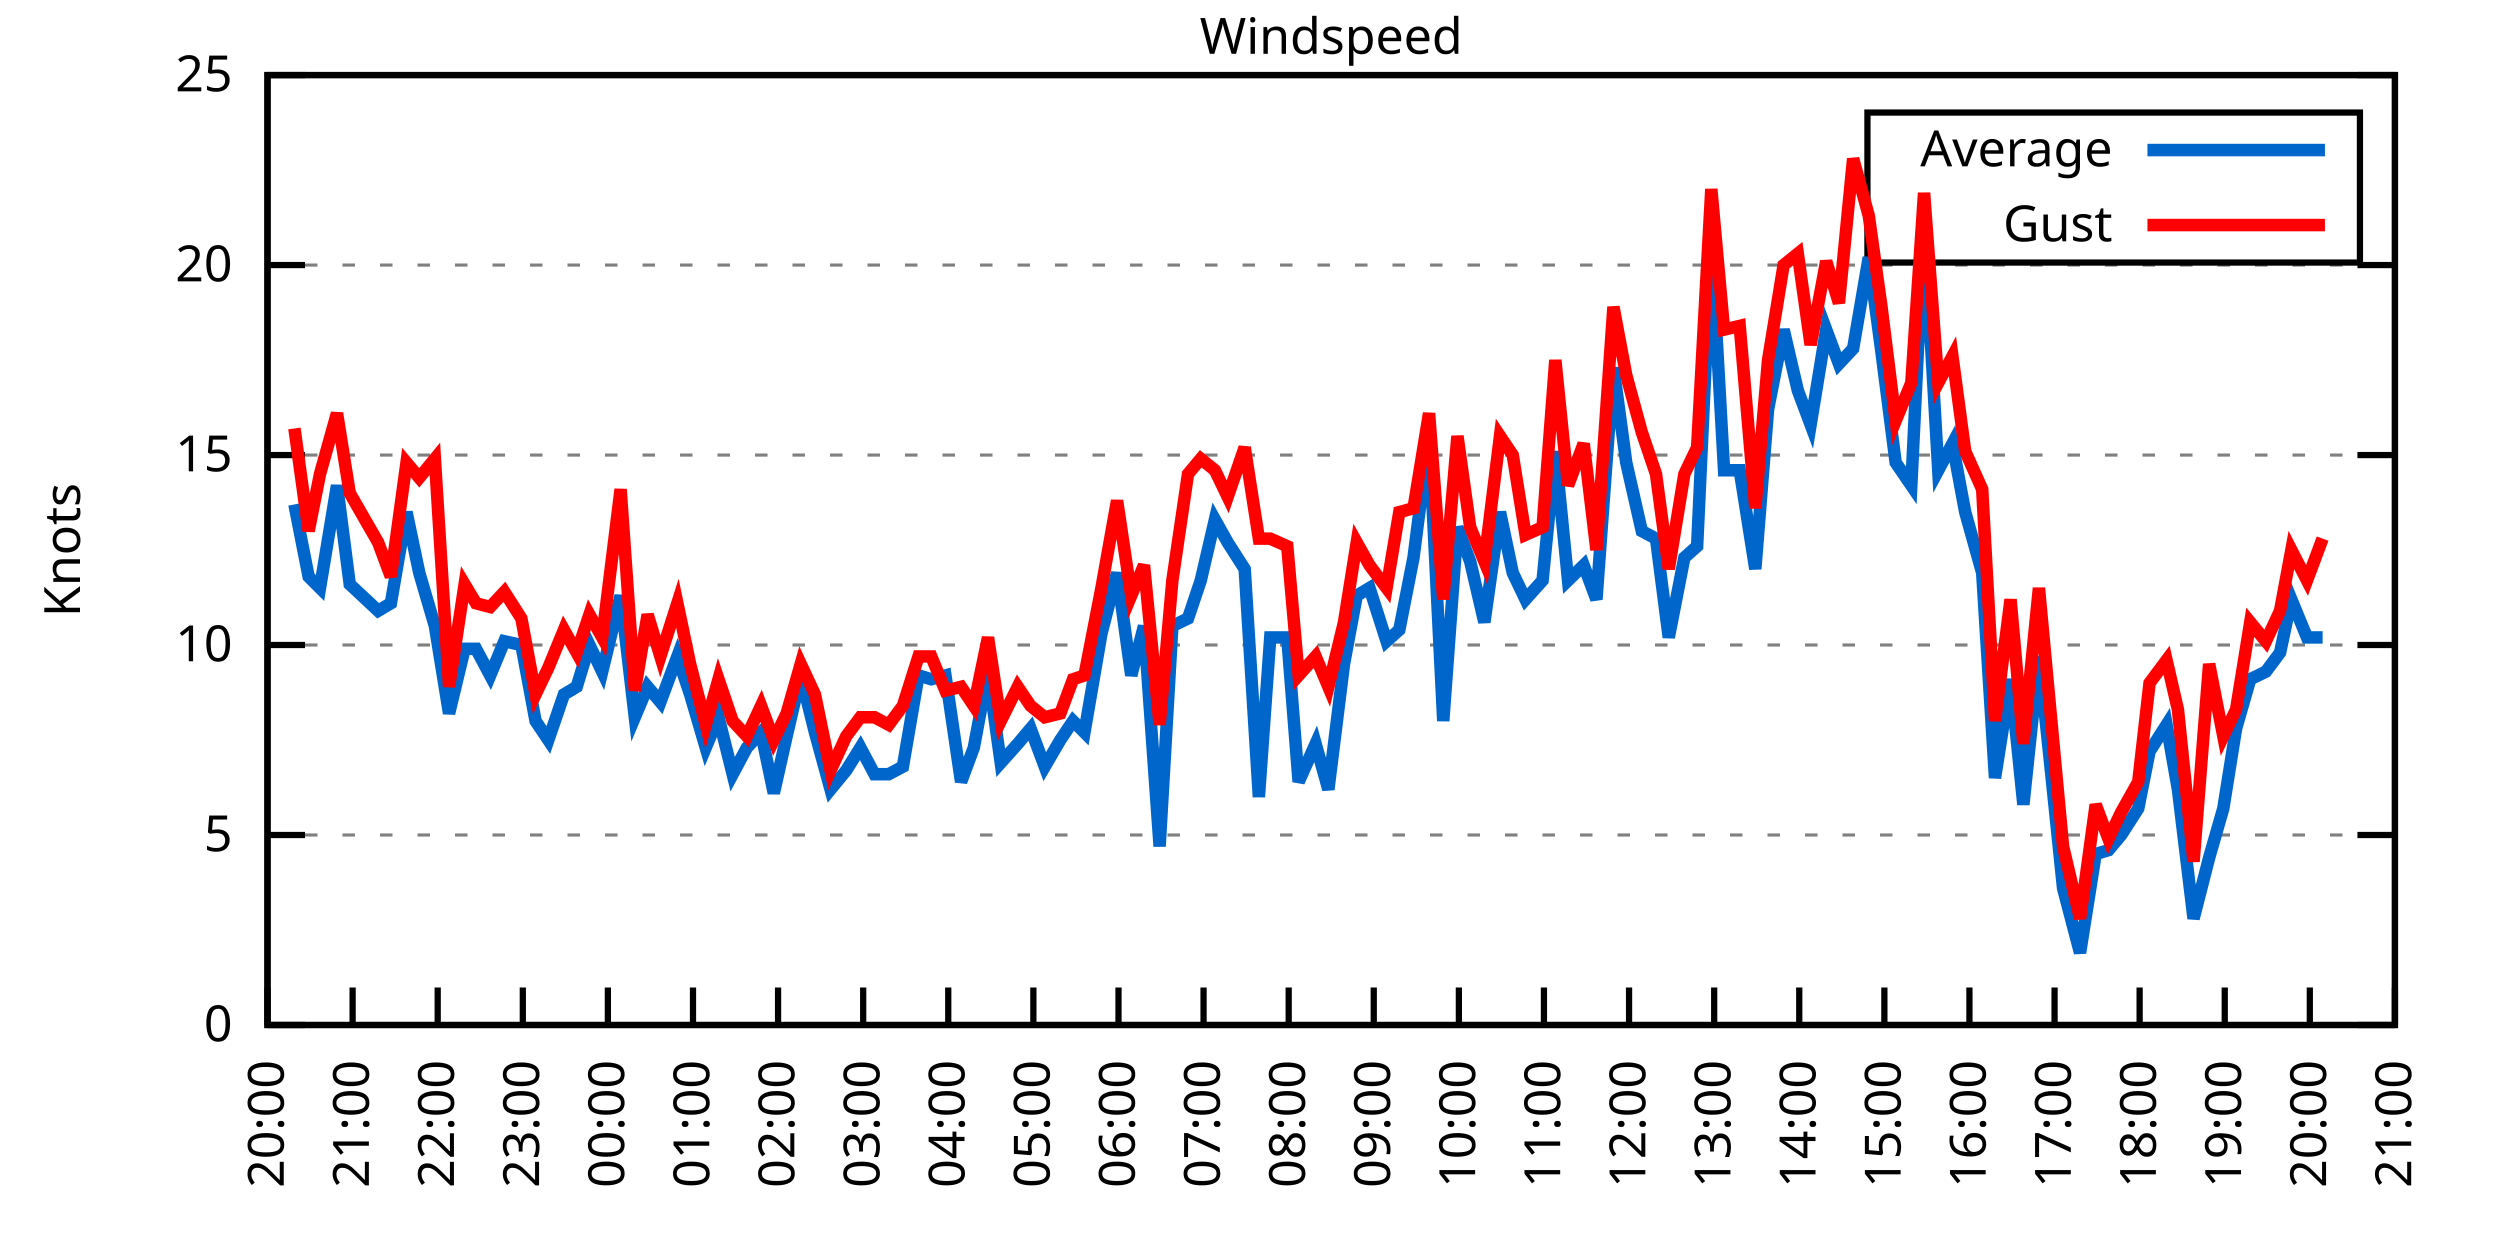
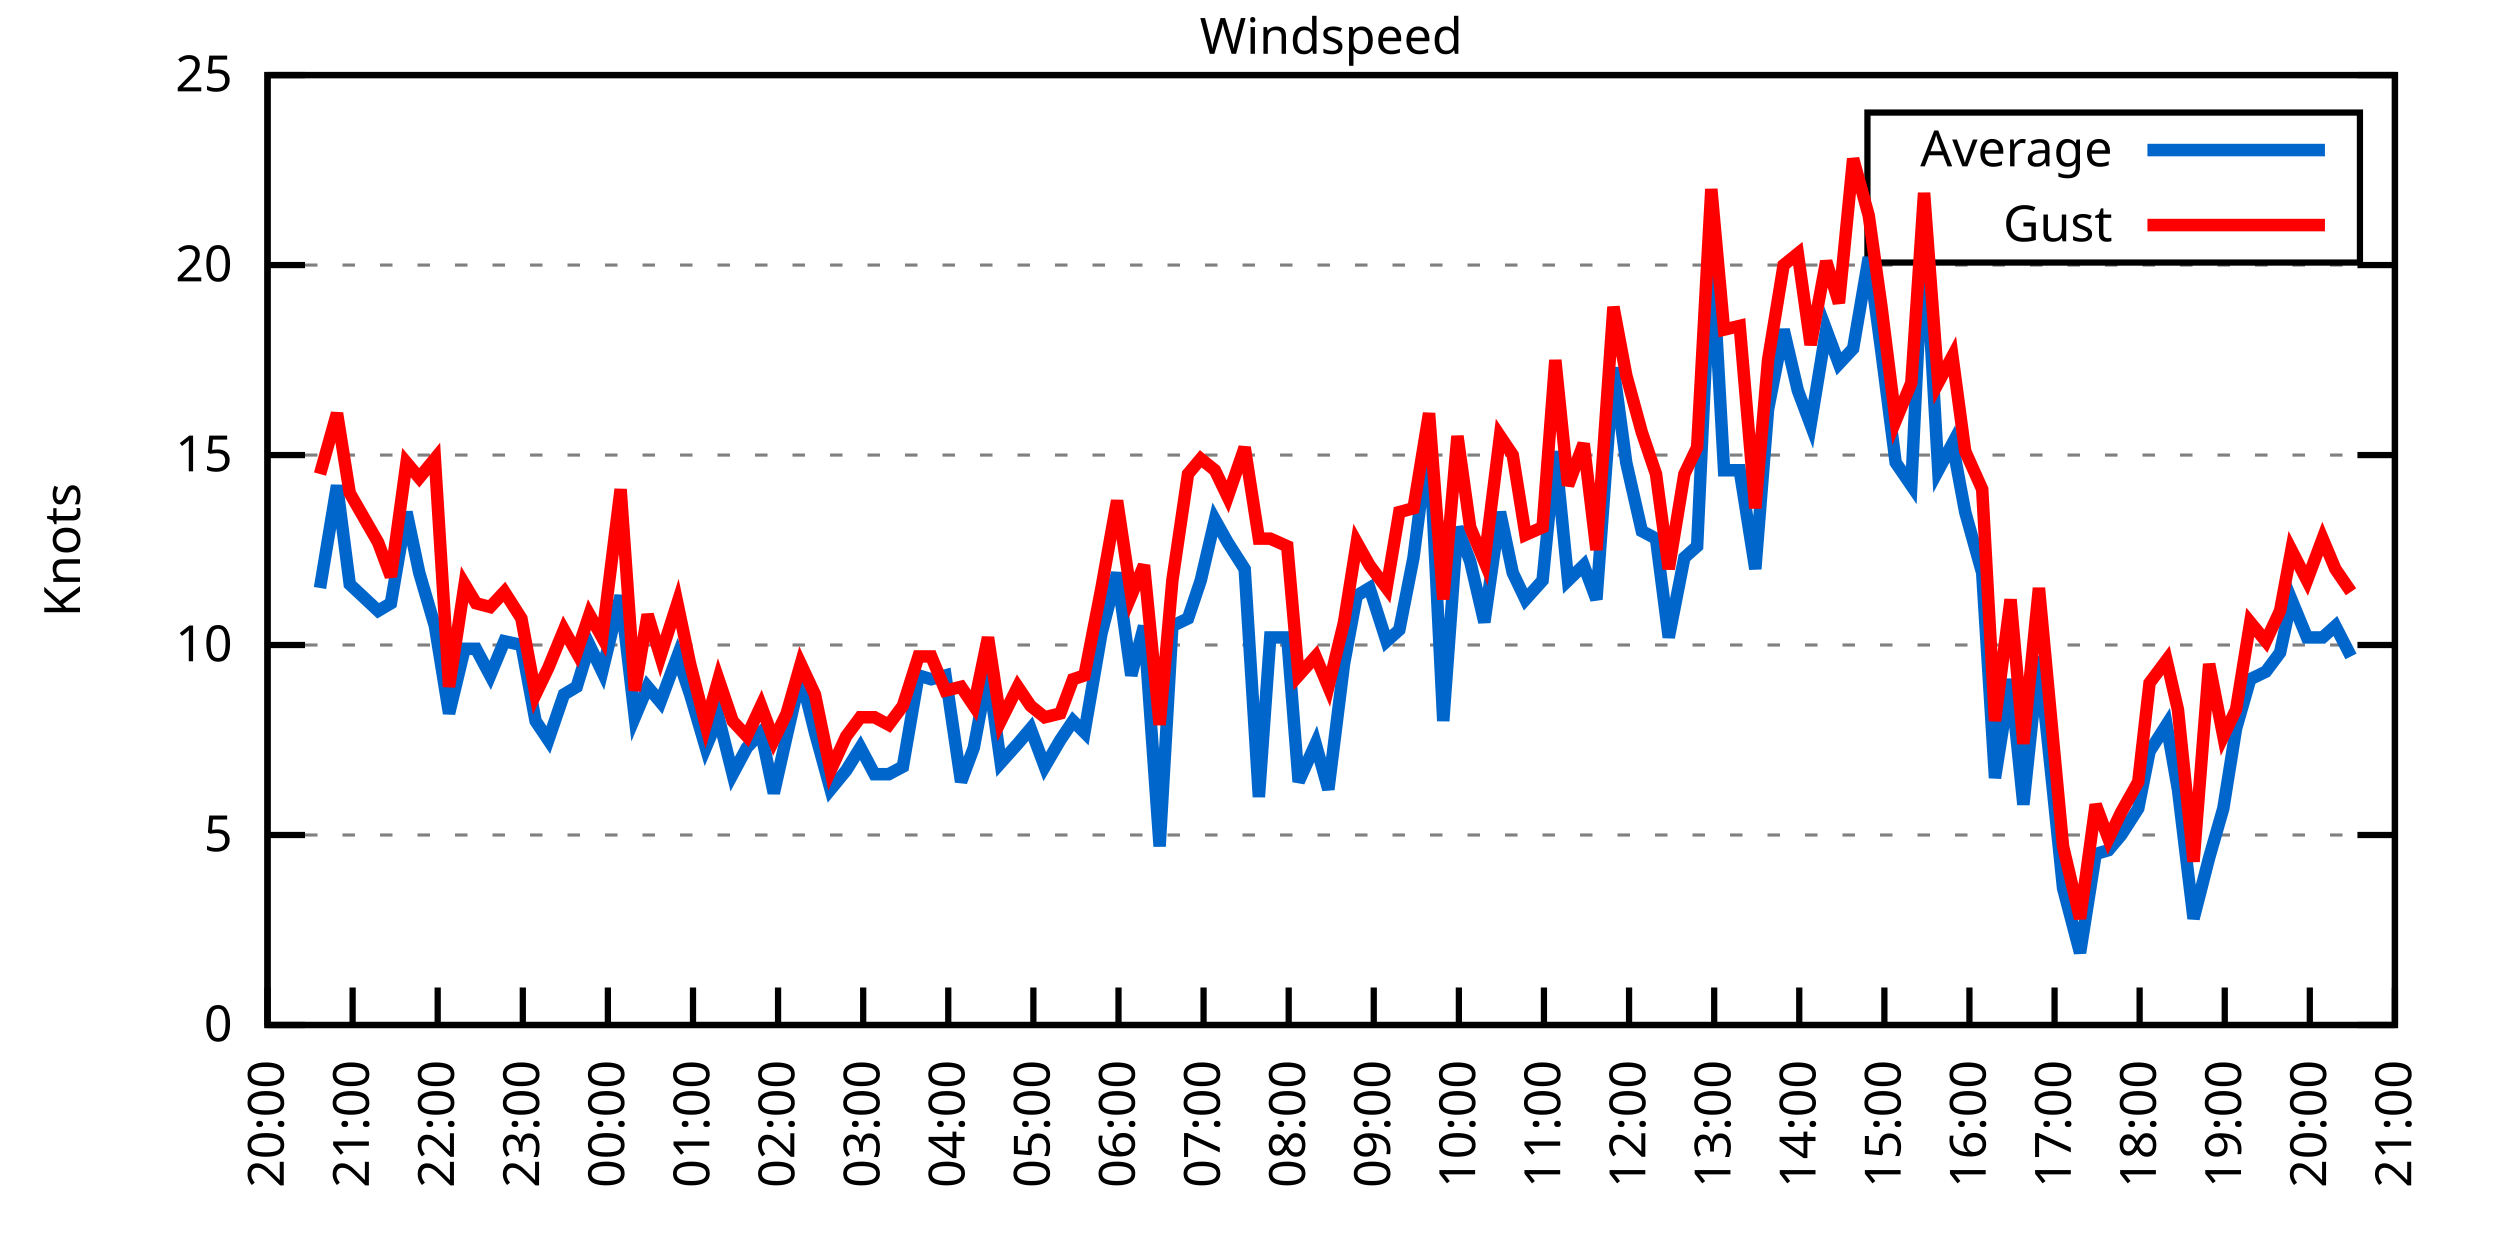
<svg xmlns="http://www.w3.org/2000/svg" xmlns:xlink="http://www.w3.org/1999/xlink" width="400" height="200" viewBox="0 0 400 200">
  <g id="gnuplot_canvas">
    <rect x="0" y="0" width="400" height="200" fill="none" />
    <defs>
      <circle id="gpDot" r="0.5" stroke-width="0.5" stroke="currentColor" />
      <path id="gpPt0" stroke-width="0.333" stroke="currentColor" d="M-1,0 h2 M0,-1 v2" />
      <path id="gpPt1" stroke-width="0.333" stroke="currentColor" d="M-1,-1 L1,1 M1,-1 L-1,1" />
      <path id="gpPt2" stroke-width="0.333" stroke="currentColor" d="M-1,0 L1,0 M0,-1 L0,1 M-1,-1 L1,1 M-1,1 L1,-1" />
      <rect id="gpPt3" stroke-width="0.333" stroke="currentColor" x="-1" y="-1" width="2" height="2" />
      <rect id="gpPt4" stroke-width="0.333" stroke="currentColor" fill="currentColor" x="-1" y="-1" width="2" height="2" />
      <circle id="gpPt5" stroke-width="0.333" stroke="currentColor" cx="0" cy="0" r="1" />
      <use xlink:href="#gpPt5" id="gpPt6" fill="currentColor" stroke="none" />
      <path id="gpPt7" stroke-width="0.333" stroke="currentColor" d="M0,-1.33 L-1.33,0.67 L1.33,0.67 z" />
      <use xlink:href="#gpPt7" id="gpPt8" fill="currentColor" stroke="none" />
      <use xlink:href="#gpPt7" id="gpPt9" stroke="currentColor" transform="rotate(180)" />
      <use xlink:href="#gpPt9" id="gpPt10" fill="currentColor" stroke="none" />
      <use xlink:href="#gpPt3" id="gpPt11" stroke="currentColor" transform="rotate(45)" />
      <use xlink:href="#gpPt11" id="gpPt12" fill="currentColor" stroke="none" />
      <path id="gpPt13" stroke-width="0.333" stroke="currentColor" d="M0,1.330 L1.265,0.411 L0.782,-1.067 L-0.782,-1.076 L-1.265,0.411 z" />
      <use xlink:href="#gpPt13" id="gpPt14" fill="currentColor" stroke="none" />
      <filter id="textbox" filterUnits="objectBoundingBox" x="0" y="0" height="1" width="1">
        <feFlood flood-color="white" flood-opacity="1" result="bgnd" />
        <feComposite in="SourceGraphic" in2="bgnd" operator="atop" />
      </filter>
      <filter id="greybox" filterUnits="objectBoundingBox" x="0" y="0" height="1" width="1">
        <feFlood flood-color="lightgrey" flood-opacity="1" result="grey" />
        <feComposite in="SourceGraphic" in2="grey" operator="atop" />
      </filter>
    </defs>
    <g fill="none" color="white" stroke="currentColor" stroke-width="1.00" stroke-linecap="butt" stroke-linejoin="miter">
</g>
    <g fill="none" color="black" stroke="currentColor" stroke-width="1.00" stroke-linecap="butt" stroke-linejoin="miter">
      <g stroke="none" shape-rendering="crispEdges">
        <polygon fill="rgb(255, 255, 255)" points="42.80,164.00 383.18,164.00 383.18,12.02 42.80,12.02 " />
      </g>
    </g>
    <g fill="none" color="black" stroke="currentColor" stroke-width="1.00" stroke-linecap="butt" stroke-linejoin="miter">
</g>
    <g fill="none" color="black" stroke="black" stroke-width="0.50" stroke-linecap="butt" stroke-linejoin="miter">
</g>
    <g fill="none" color="gray" stroke="currentColor" stroke-width="0.50" stroke-linecap="butt" stroke-linejoin="miter">
      <path stroke="gray" stroke-dasharray="2,4" class="gridline" d="M42.80,164.00 L383.19,164.00  " />
    </g>
    <g fill="none" color="gray" stroke="gray" stroke-width="1.00" stroke-linecap="butt" stroke-linejoin="miter">
</g>
    <g fill="none" color="black" stroke="currentColor" stroke-width="1.00" stroke-linecap="butt" stroke-linejoin="miter">
      <path stroke="black" d="M42.80,164.00 L48.80,164.00 M383.19,164.00 L377.19,164.00  " />
      <g transform="translate(37.20,166.60)" stroke="none" fill="black" font-family="Sans" font-size="8.00" text-anchor="end">
        <text>
          <tspan font-family="Sans"> 0</tspan>
        </text>
      </g>
    </g>
    <g fill="none" color="black" stroke="currentColor" stroke-width="1.00" stroke-linecap="butt" stroke-linejoin="miter">
</g>
    <g fill="none" color="black" stroke="black" stroke-width="0.50" stroke-linecap="butt" stroke-linejoin="miter">
</g>
    <g fill="none" color="gray" stroke="currentColor" stroke-width="0.50" stroke-linecap="butt" stroke-linejoin="miter">
      <path stroke="gray" stroke-dasharray="2,4" class="gridline" d="M42.80,133.60 L383.19,133.60  " />
    </g>
    <g fill="none" color="gray" stroke="gray" stroke-width="1.00" stroke-linecap="butt" stroke-linejoin="miter">
</g>
    <g fill="none" color="black" stroke="currentColor" stroke-width="1.00" stroke-linecap="butt" stroke-linejoin="miter">
      <path stroke="black" d="M42.80,133.60 L48.80,133.60 M383.19,133.60 L377.19,133.60  " />
      <g transform="translate(37.20,136.20)" stroke="none" fill="black" font-family="Sans" font-size="8.00" text-anchor="end">
        <text>
          <tspan font-family="Sans"> 5</tspan>
        </text>
      </g>
    </g>
    <g fill="none" color="black" stroke="currentColor" stroke-width="1.00" stroke-linecap="butt" stroke-linejoin="miter">
</g>
    <g fill="none" color="black" stroke="black" stroke-width="0.50" stroke-linecap="butt" stroke-linejoin="miter">
</g>
    <g fill="none" color="gray" stroke="currentColor" stroke-width="0.50" stroke-linecap="butt" stroke-linejoin="miter">
      <path stroke="gray" stroke-dasharray="2,4" class="gridline" d="M42.80,103.20 L383.19,103.20  " />
    </g>
    <g fill="none" color="gray" stroke="gray" stroke-width="1.00" stroke-linecap="butt" stroke-linejoin="miter">
</g>
    <g fill="none" color="black" stroke="currentColor" stroke-width="1.00" stroke-linecap="butt" stroke-linejoin="miter">
      <path stroke="black" d="M42.80,103.20 L48.80,103.20 M383.19,103.20 L377.19,103.20  " />
      <g transform="translate(37.20,105.80)" stroke="none" fill="black" font-family="Sans" font-size="8.00" text-anchor="end">
        <text>
          <tspan font-family="Sans"> 10</tspan>
        </text>
      </g>
    </g>
    <g fill="none" color="black" stroke="currentColor" stroke-width="1.00" stroke-linecap="butt" stroke-linejoin="miter">
</g>
    <g fill="none" color="black" stroke="black" stroke-width="0.50" stroke-linecap="butt" stroke-linejoin="miter">
</g>
    <g fill="none" color="gray" stroke="currentColor" stroke-width="0.50" stroke-linecap="butt" stroke-linejoin="miter">
      <path stroke="gray" stroke-dasharray="2,4" class="gridline" d="M42.80,72.81 L383.19,72.81  " />
    </g>
    <g fill="none" color="gray" stroke="gray" stroke-width="1.00" stroke-linecap="butt" stroke-linejoin="miter">
</g>
    <g fill="none" color="black" stroke="currentColor" stroke-width="1.00" stroke-linecap="butt" stroke-linejoin="miter">
      <path stroke="black" d="M42.80,72.81 L48.80,72.81 M383.19,72.81 L377.19,72.81  " />
      <g transform="translate(37.20,75.41)" stroke="none" fill="black" font-family="Sans" font-size="8.00" text-anchor="end">
        <text>
          <tspan font-family="Sans"> 15</tspan>
        </text>
      </g>
    </g>
    <g fill="none" color="black" stroke="currentColor" stroke-width="1.00" stroke-linecap="butt" stroke-linejoin="miter">
</g>
    <g fill="none" color="black" stroke="black" stroke-width="0.50" stroke-linecap="butt" stroke-linejoin="miter">
</g>
    <g fill="none" color="gray" stroke="currentColor" stroke-width="0.50" stroke-linecap="butt" stroke-linejoin="miter">
      <path stroke="gray" stroke-dasharray="2,4" class="gridline" d="M42.80,42.41 L383.19,42.41  " />
    </g>
    <g fill="none" color="gray" stroke="gray" stroke-width="1.00" stroke-linecap="butt" stroke-linejoin="miter">
</g>
    <g fill="none" color="black" stroke="currentColor" stroke-width="1.00" stroke-linecap="butt" stroke-linejoin="miter">
      <path stroke="black" d="M42.80,42.41 L48.80,42.41 M383.19,42.41 L377.19,42.41  " />
      <g transform="translate(37.20,45.01)" stroke="none" fill="black" font-family="Sans" font-size="8.00" text-anchor="end">
        <text>
          <tspan font-family="Sans"> 20</tspan>
        </text>
      </g>
    </g>
    <g fill="none" color="black" stroke="currentColor" stroke-width="1.00" stroke-linecap="butt" stroke-linejoin="miter">
</g>
    <g fill="none" color="black" stroke="black" stroke-width="0.50" stroke-linecap="butt" stroke-linejoin="miter">
</g>
    <g fill="none" color="gray" stroke="currentColor" stroke-width="0.50" stroke-linecap="butt" stroke-linejoin="miter">
      <path stroke="gray" stroke-dasharray="2,4" class="gridline" d="M42.80,12.01 L383.19,12.01  " />
    </g>
    <g fill="none" color="gray" stroke="gray" stroke-width="1.00" stroke-linecap="butt" stroke-linejoin="miter">
</g>
    <g fill="none" color="black" stroke="currentColor" stroke-width="1.00" stroke-linecap="butt" stroke-linejoin="miter">
      <path stroke="black" d="M42.80,12.01 L48.80,12.01 M383.19,12.01 L377.19,12.01  " />
      <g transform="translate(37.20,14.61)" stroke="none" fill="black" font-family="Sans" font-size="8.00" text-anchor="end">
        <text>
          <tspan font-family="Sans"> 25</tspan>
        </text>
      </g>
    </g>
    <g fill="none" color="black" stroke="currentColor" stroke-width="1.00" stroke-linecap="butt" stroke-linejoin="miter">
      <path stroke="black" d="M42.80,164.00 L42.80,158.00  " />
      <g transform="translate(45.40,169.60) rotate(270.00)" stroke="none" fill="black" font-family="Sans" font-size="8.00" text-anchor="end">
        <text>
          <tspan font-family="Sans">20:00</tspan>
        </text>
      </g>
    </g>
    <g fill="none" color="black" stroke="currentColor" stroke-width="1.00" stroke-linecap="butt" stroke-linejoin="miter">
      <path stroke="black" d="M56.42,164.00 L56.42,158.00  " />
      <g transform="translate(59.02,169.60) rotate(270.00)" stroke="none" fill="black" font-family="Sans" font-size="8.00" text-anchor="end">
        <text>
          <tspan font-family="Sans">21:00</tspan>
        </text>
      </g>
    </g>
    <g fill="none" color="black" stroke="currentColor" stroke-width="1.00" stroke-linecap="butt" stroke-linejoin="miter">
      <path stroke="black" d="M70.03,164.00 L70.03,158.00  " />
      <g transform="translate(72.63,169.60) rotate(270.00)" stroke="none" fill="black" font-family="Sans" font-size="8.00" text-anchor="end">
        <text>
          <tspan font-family="Sans">22:00</tspan>
        </text>
      </g>
    </g>
    <g fill="none" color="black" stroke="currentColor" stroke-width="1.00" stroke-linecap="butt" stroke-linejoin="miter">
      <path stroke="black" d="M83.65,164.00 L83.65,158.00  " />
      <g transform="translate(86.25,169.60) rotate(270.00)" stroke="none" fill="black" font-family="Sans" font-size="8.00" text-anchor="end">
        <text>
          <tspan font-family="Sans">23:00</tspan>
        </text>
      </g>
    </g>
    <g fill="none" color="black" stroke="currentColor" stroke-width="1.00" stroke-linecap="butt" stroke-linejoin="miter">
      <path stroke="black" d="M97.26,164.00 L97.26,158.00  " />
      <g transform="translate(99.86,169.60) rotate(270.00)" stroke="none" fill="black" font-family="Sans" font-size="8.00" text-anchor="end">
        <text>
          <tspan font-family="Sans">00:00</tspan>
        </text>
      </g>
    </g>
    <g fill="none" color="black" stroke="currentColor" stroke-width="1.00" stroke-linecap="butt" stroke-linejoin="miter">
      <path stroke="black" d="M110.88,164.00 L110.88,158.00  " />
      <g transform="translate(113.48,169.60) rotate(270.00)" stroke="none" fill="black" font-family="Sans" font-size="8.00" text-anchor="end">
        <text>
          <tspan font-family="Sans">01:00</tspan>
        </text>
      </g>
    </g>
    <g fill="none" color="black" stroke="currentColor" stroke-width="1.00" stroke-linecap="butt" stroke-linejoin="miter">
      <path stroke="black" d="M124.49,164.00 L124.49,158.00  " />
      <g transform="translate(127.09,169.60) rotate(270.00)" stroke="none" fill="black" font-family="Sans" font-size="8.00" text-anchor="end">
        <text>
          <tspan font-family="Sans">02:00</tspan>
        </text>
      </g>
    </g>
    <g fill="none" color="black" stroke="currentColor" stroke-width="1.00" stroke-linecap="butt" stroke-linejoin="miter">
      <path stroke="black" d="M138.11,164.00 L138.11,158.00  " />
      <g transform="translate(140.71,169.60) rotate(270.00)" stroke="none" fill="black" font-family="Sans" font-size="8.00" text-anchor="end">
        <text>
          <tspan font-family="Sans">03:00</tspan>
        </text>
      </g>
    </g>
    <g fill="none" color="black" stroke="currentColor" stroke-width="1.00" stroke-linecap="butt" stroke-linejoin="miter">
      <path stroke="black" d="M151.72,164.00 L151.72,158.00  " />
      <g transform="translate(154.32,169.60) rotate(270.00)" stroke="none" fill="black" font-family="Sans" font-size="8.00" text-anchor="end">
        <text>
          <tspan font-family="Sans">04:00</tspan>
        </text>
      </g>
    </g>
    <g fill="none" color="black" stroke="currentColor" stroke-width="1.00" stroke-linecap="butt" stroke-linejoin="miter">
      <path stroke="black" d="M165.34,164.00 L165.34,158.00  " />
      <g transform="translate(167.94,169.60) rotate(270.00)" stroke="none" fill="black" font-family="Sans" font-size="8.00" text-anchor="end">
        <text>
          <tspan font-family="Sans">05:00</tspan>
        </text>
      </g>
    </g>
    <g fill="none" color="black" stroke="currentColor" stroke-width="1.00" stroke-linecap="butt" stroke-linejoin="miter">
      <path stroke="black" d="M178.96,164.00 L178.96,158.00  " />
      <g transform="translate(181.56,169.60) rotate(270.00)" stroke="none" fill="black" font-family="Sans" font-size="8.00" text-anchor="end">
        <text>
          <tspan font-family="Sans">06:00</tspan>
        </text>
      </g>
    </g>
    <g fill="none" color="black" stroke="currentColor" stroke-width="1.00" stroke-linecap="butt" stroke-linejoin="miter">
      <path stroke="black" d="M192.57,164.00 L192.57,158.00  " />
      <g transform="translate(195.17,169.60) rotate(270.00)" stroke="none" fill="black" font-family="Sans" font-size="8.00" text-anchor="end">
        <text>
          <tspan font-family="Sans">07:00</tspan>
        </text>
      </g>
    </g>
    <g fill="none" color="black" stroke="currentColor" stroke-width="1.00" stroke-linecap="butt" stroke-linejoin="miter">
      <path stroke="black" d="M206.19,164.00 L206.19,158.00  " />
      <g transform="translate(208.79,169.60) rotate(270.00)" stroke="none" fill="black" font-family="Sans" font-size="8.00" text-anchor="end">
        <text>
          <tspan font-family="Sans">08:00</tspan>
        </text>
      </g>
    </g>
    <g fill="none" color="black" stroke="currentColor" stroke-width="1.00" stroke-linecap="butt" stroke-linejoin="miter">
      <path stroke="black" d="M219.80,164.00 L219.80,158.00  " />
      <g transform="translate(222.40,169.60) rotate(270.00)" stroke="none" fill="black" font-family="Sans" font-size="8.00" text-anchor="end">
        <text>
          <tspan font-family="Sans">09:00</tspan>
        </text>
      </g>
    </g>
    <g fill="none" color="black" stroke="currentColor" stroke-width="1.00" stroke-linecap="butt" stroke-linejoin="miter">
      <path stroke="black" d="M233.42,164.00 L233.42,158.00  " />
      <g transform="translate(236.02,169.60) rotate(270.00)" stroke="none" fill="black" font-family="Sans" font-size="8.00" text-anchor="end">
        <text>
          <tspan font-family="Sans">10:00</tspan>
        </text>
      </g>
    </g>
    <g fill="none" color="black" stroke="currentColor" stroke-width="1.00" stroke-linecap="butt" stroke-linejoin="miter">
      <path stroke="black" d="M247.03,164.00 L247.03,158.00  " />
      <g transform="translate(249.63,169.60) rotate(270.00)" stroke="none" fill="black" font-family="Sans" font-size="8.00" text-anchor="end">
        <text>
          <tspan font-family="Sans">11:00</tspan>
        </text>
      </g>
    </g>
    <g fill="none" color="black" stroke="currentColor" stroke-width="1.00" stroke-linecap="butt" stroke-linejoin="miter">
      <path stroke="black" d="M260.65,164.00 L260.65,158.00  " />
      <g transform="translate(263.25,169.60) rotate(270.00)" stroke="none" fill="black" font-family="Sans" font-size="8.00" text-anchor="end">
        <text>
          <tspan font-family="Sans">12:00</tspan>
        </text>
      </g>
    </g>
    <g fill="none" color="black" stroke="currentColor" stroke-width="1.00" stroke-linecap="butt" stroke-linejoin="miter">
      <path stroke="black" d="M274.27,164.00 L274.27,158.00  " />
      <g transform="translate(276.87,169.60) rotate(270.00)" stroke="none" fill="black" font-family="Sans" font-size="8.00" text-anchor="end">
        <text>
          <tspan font-family="Sans">13:00</tspan>
        </text>
      </g>
    </g>
    <g fill="none" color="black" stroke="currentColor" stroke-width="1.00" stroke-linecap="butt" stroke-linejoin="miter">
      <path stroke="black" d="M287.88,164.00 L287.88,158.00  " />
      <g transform="translate(290.48,169.60) rotate(270.00)" stroke="none" fill="black" font-family="Sans" font-size="8.00" text-anchor="end">
        <text>
          <tspan font-family="Sans">14:00</tspan>
        </text>
      </g>
    </g>
    <g fill="none" color="black" stroke="currentColor" stroke-width="1.00" stroke-linecap="butt" stroke-linejoin="miter">
      <path stroke="black" d="M301.50,164.00 L301.50,158.00  " />
      <g transform="translate(304.10,169.60) rotate(270.00)" stroke="none" fill="black" font-family="Sans" font-size="8.00" text-anchor="end">
        <text>
          <tspan font-family="Sans">15:00</tspan>
        </text>
      </g>
    </g>
    <g fill="none" color="black" stroke="currentColor" stroke-width="1.00" stroke-linecap="butt" stroke-linejoin="miter">
      <path stroke="black" d="M315.11,164.00 L315.11,158.00  " />
      <g transform="translate(317.71,169.60) rotate(270.00)" stroke="none" fill="black" font-family="Sans" font-size="8.00" text-anchor="end">
        <text>
          <tspan font-family="Sans">16:00</tspan>
        </text>
      </g>
    </g>
    <g fill="none" color="black" stroke="currentColor" stroke-width="1.00" stroke-linecap="butt" stroke-linejoin="miter">
      <path stroke="black" d="M328.73,164.00 L328.73,158.00  " />
      <g transform="translate(331.33,169.60) rotate(270.00)" stroke="none" fill="black" font-family="Sans" font-size="8.00" text-anchor="end">
        <text>
          <tspan font-family="Sans">17:00</tspan>
        </text>
      </g>
    </g>
    <g fill="none" color="black" stroke="currentColor" stroke-width="1.00" stroke-linecap="butt" stroke-linejoin="miter">
      <path stroke="black" d="M342.34,164.00 L342.34,158.00  " />
      <g transform="translate(344.94,169.60) rotate(270.00)" stroke="none" fill="black" font-family="Sans" font-size="8.00" text-anchor="end">
        <text>
          <tspan font-family="Sans">18:00</tspan>
        </text>
      </g>
    </g>
    <g fill="none" color="black" stroke="currentColor" stroke-width="1.00" stroke-linecap="butt" stroke-linejoin="miter">
      <path stroke="black" d="M355.96,164.00 L355.96,158.00  " />
      <g transform="translate(358.56,169.60) rotate(270.00)" stroke="none" fill="black" font-family="Sans" font-size="8.00" text-anchor="end">
        <text>
          <tspan font-family="Sans">19:00</tspan>
        </text>
      </g>
    </g>
    <g fill="none" color="black" stroke="currentColor" stroke-width="1.00" stroke-linecap="butt" stroke-linejoin="miter">
      <path stroke="black" d="M369.57,164.00 L369.57,158.00  " />
      <g transform="translate(372.17,169.60) rotate(270.00)" stroke="none" fill="black" font-family="Sans" font-size="8.00" text-anchor="end">
        <text>
          <tspan font-family="Sans">20:00</tspan>
        </text>
      </g>
    </g>
    <g fill="none" color="black" stroke="currentColor" stroke-width="1.00" stroke-linecap="butt" stroke-linejoin="miter">
      <path stroke="black" d="M383.19,164.00 L383.19,158.00  " />
      <g transform="translate(385.79,169.60) rotate(270.00)" stroke="none" fill="black" font-family="Sans" font-size="8.00" text-anchor="end">
        <text>
          <tspan font-family="Sans">21:00</tspan>
        </text>
      </g>
    </g>
    <g fill="none" color="black" stroke="currentColor" stroke-width="1.00" stroke-linecap="butt" stroke-linejoin="miter">
</g>
    <g fill="none" color="black" stroke="currentColor" stroke-width="1.00" stroke-linecap="butt" stroke-linejoin="miter">
      <path stroke="black" d="M42.80,12.01 L42.80,164.00 L383.19,164.00 L383.19,12.01 L42.80,12.01 Z  " />
    </g>
    <g fill="none" color="black" stroke="currentColor" stroke-width="1.00" stroke-linecap="butt" stroke-linejoin="miter">
</g>
    <g fill="none" color="black" stroke="currentColor" stroke-width="1.00" stroke-linecap="butt" stroke-linejoin="miter">
      <path stroke="black" d="M298.79,42.01 L298.79,18.01 L377.59,18.01 L377.59,42.01 L298.79,42.01 Z  " />
    </g>
    <g id="Windspeed_plot_1">
      <g fill="none" color="white" stroke="black" stroke-width="2.00" stroke-linecap="butt" stroke-linejoin="miter">
</g>
      <g fill="none" color="black" stroke="currentColor" stroke-width="2.00" stroke-linecap="butt" stroke-linejoin="miter">
        <g transform="translate(337.99,26.61)" stroke="none" fill="black" font-family="Sans" font-size="8.00" text-anchor="end">
          <text>
            <tspan font-family="Sans">Average</tspan>
          </text>
        </g>
      </g>
      <g fill="none" color="black" stroke="currentColor" stroke-width="2.00" stroke-linecap="butt" stroke-linejoin="miter">
-         <path stroke="rgb(  0, 102, 204)" d="M343.59,24.01 L371.99,24.01 M47.11,80.71 L49.38,92.26 L51.20,94.08 L53.92,77.67 L55.96,93.48 L60.50,97.73   L62.54,96.52 L65.04,81.93 L67.08,91.65 L69.58,100.16 L71.85,114.15 L74.34,103.81 L76.16,103.81 L78.43,108.07   L80.70,102.60 L83.42,103.20 L85.69,115.36 L87.73,118.40 L90.23,111.11 L92.27,109.89 L94.31,103.20 L96.35,107.46   L99.30,95.30 L101.57,114.76 L103.62,109.89 L105.66,112.32 L108.38,105.03 L110.42,111.11 L112.92,119.62 L114.96,114.76   L117.23,123.87 L119.50,119.62 L121.77,117.19 L123.81,126.91 L125.86,117.80 L128.12,108.07 L130.39,117.19 L132.89,126.31   L135.39,123.27 L137.66,119.62 L139.92,123.87 L142.19,123.87 L144.46,122.66 L146.96,108.07 L149.00,108.68 L151.27,108.07   L153.77,125.09 L155.81,119.62 L158.08,107.46 L160.12,122.05 L162.84,119.01 L164.89,116.58 L167.16,122.66 L169.65,118.40   L171.69,115.36 L173.51,117.19 L176.23,101.38 L178.73,91.65 L181.00,108.07 L183.04,100.16 L185.54,135.43 L187.58,100.16   L190.08,98.95 L192.12,92.87 L194.39,83.14 L196.43,86.79 L199.15,91.04 L201.42,127.52 L203.24,101.99 L205.96,101.99   L207.78,125.09 L210.50,119.01 L212.54,126.31 L215.04,106.24 L217.08,95.30 L219.12,94.08 L221.85,102.60 L223.89,100.77   L226.16,89.22 L228.65,69.77 L230.92,115.36 L233.19,84.36 L235.23,89.83 L237.50,99.56 L240.00,81.93 L242.04,91.65   L244.08,95.91 L246.81,92.87 L248.85,72.20 L250.89,92.87 L253.39,90.44 L255.43,95.91 L258.15,58.82 L260.20,74.02   L262.69,84.97 L264.96,86.18 L267.00,101.99 L269.50,89.22 L271.54,87.40 L273.81,38.76 L275.85,75.24 L278.35,75.24   L280.85,91.04 L282.89,65.51 L285.38,52.74 L287.65,62.47 L289.70,67.94 L292.19,52.74 L294.23,58.21 L296.50,55.78   L299.00,41.19 L301.04,56.39 L303.31,74.02 L305.81,77.67 L307.85,35.72 L310.12,75.24 L312.39,70.98 L314.43,81.93   L317.15,91.65 L319.20,124.48 L321.69,108.68 L323.74,128.74 L326.23,105.03 L328.27,124.48 L330.09,142.11 L332.81,152.45   L335.31,136.64 L337.35,136.03 L339.39,133.60 L342.12,129.35 L343.93,120.23 L346.65,115.97 L348.47,126.31 L350.97,146.98   L353.46,137.25 L355.73,129.35 L357.77,116.58 L360.04,108.68 L362.54,107.46 L364.81,104.42 L366.62,95.91 L369.12,101.99   L371.62,101.99  " />
+         <path stroke="rgb(  0, 102, 204)" d="M343.59,24.01 L371.99,24.01 M51.20,94.08 L53.92,77.67 L55.96,93.48 L60.50,97.73 L62.54,96.52 L65.04,81.93   L67.08,91.65 L69.58,100.16 L71.85,114.15 L74.34,103.81 L76.16,103.81 L78.43,108.07 L80.70,102.60 L83.42,103.20   L85.69,115.36 L87.73,118.40 L90.23,111.11 L92.27,109.89 L94.31,103.20 L96.35,107.46 L99.30,95.30 L101.57,114.76   L103.62,109.89 L105.66,112.32 L108.38,105.03 L110.42,111.11 L112.92,119.62 L114.96,114.76 L117.23,123.87 L119.50,119.62   L121.77,117.19 L123.81,126.91 L125.86,117.80 L128.12,108.07 L130.39,117.19 L132.89,126.31 L135.39,123.27 L137.66,119.62   L139.92,123.87 L142.19,123.87 L144.46,122.66 L146.96,108.07 L149.00,108.68 L151.27,108.07 L153.77,125.09 L155.81,119.62   L158.08,107.46 L160.12,122.05 L162.84,119.01 L164.89,116.58 L167.16,122.66 L169.65,118.40 L171.69,115.36 L173.51,117.19   L176.23,101.38 L178.73,91.65 L181.00,108.07 L183.04,100.16 L185.54,135.43 L187.58,100.16 L190.08,98.95 L192.12,92.87   L194.39,83.14 L196.43,86.79 L199.15,91.04 L201.42,127.52 L203.24,101.99 L205.96,101.99 L207.78,125.09 L210.50,119.01   L212.54,126.31 L215.04,106.24 L217.08,95.30 L219.12,94.08 L221.85,102.60 L223.89,100.77 L226.16,89.22 L228.65,69.77   L230.92,115.36 L233.19,84.36 L235.23,89.83 L237.50,99.56 L240.00,81.93 L242.04,91.65 L244.08,95.91 L246.81,92.87   L248.85,72.20 L250.89,92.87 L253.39,90.44 L255.43,95.91 L258.15,58.82 L260.20,74.02 L262.69,84.97 L264.96,86.18   L267.00,101.99 L269.50,89.22 L271.54,87.40 L273.81,38.76 L275.85,75.24 L278.35,75.24 L280.85,91.04 L282.89,65.51   L285.38,52.74 L287.65,62.47 L289.70,67.94 L292.19,52.74 L294.23,58.21 L296.50,55.78 L299.00,41.19 L301.04,56.39   L303.31,74.02 L305.81,77.67 L307.85,35.72 L310.12,75.24 L312.39,70.98 L314.43,81.93 L317.15,91.65 L319.20,124.48   L321.69,108.68 L323.74,128.74 L326.23,105.03 L328.27,124.48 L330.09,142.11 L332.81,152.45 L335.31,136.64 L337.35,136.03   L339.39,133.60 L342.12,129.35 L343.93,120.23 L346.65,115.97 L348.47,126.31 L350.97,146.98 L353.46,137.25 L355.73,129.35   L357.77,116.58 L360.04,108.68 L362.54,107.46 L364.81,104.42 L366.62,95.91 L369.12,101.99 L371.62,101.99 L373.66,100.16   L376.16,105.03  " />
      </g>
    </g>
    <g id="Windspeed_plot_2">
      <g fill="none" color="black" stroke="currentColor" stroke-width="2.00" stroke-linecap="butt" stroke-linejoin="miter">
        <g transform="translate(337.99,38.61)" stroke="none" fill="black" font-family="Sans" font-size="8.00" text-anchor="end">
          <text>
            <tspan font-family="Sans">Gust</tspan>
          </text>
        </g>
      </g>
      <g fill="none" color="black" stroke="currentColor" stroke-width="2.00" stroke-linecap="butt" stroke-linejoin="miter">
-         <path stroke="rgb(255,   0,   0)" d="M343.59,36.01 L371.99,36.01 M47.11,68.55 L49.38,84.97 L51.20,75.85 L53.92,66.12 L55.96,78.89 L60.50,86.79   L62.54,92.26 L65.04,74.02 L67.08,76.45 L69.58,73.41 L71.85,109.89 L74.34,93.48 L76.16,96.52 L78.43,97.12   L80.70,94.69 L83.42,98.95 L85.69,111.11 L87.73,106.85 L90.23,100.77 L92.27,104.42 L94.31,98.34 L96.35,101.99   L99.30,78.28 L101.57,110.50 L103.62,98.34 L105.66,105.03 L108.38,96.52 L110.42,106.24 L112.92,115.97 L114.96,108.68   L117.23,115.36 L119.50,117.80 L121.77,112.93 L123.81,118.40 L125.86,114.15 L128.12,106.24 L130.39,111.11 L132.89,123.27   L135.39,117.80 L137.66,114.76 L139.92,114.76 L142.19,115.97 L144.46,112.93 L146.96,105.03 L149.00,105.03 L151.27,110.50   L153.77,109.89 L155.81,112.93 L158.08,101.99 L160.12,115.36 L162.84,109.89 L164.89,112.93 L167.16,114.76 L169.65,114.15   L171.69,108.68 L173.51,108.07 L176.23,94.08 L178.73,80.10 L181.00,95.30 L183.04,90.44 L185.54,115.97 L187.58,92.87   L190.08,75.85 L192.12,73.41 L194.39,75.24 L196.43,79.49 L199.15,71.59 L201.42,86.18 L203.24,86.18 L205.96,87.40   L207.78,108.07 L210.50,105.03 L212.54,109.89 L215.04,99.56 L217.08,86.79 L219.12,90.44 L221.85,94.08 L223.89,81.93   L226.16,81.32 L228.65,66.12 L230.92,95.91 L233.19,69.77 L235.23,84.36 L237.50,89.83 L240.00,69.77 L242.04,72.81   L244.08,85.57 L246.81,84.36 L248.85,57.61 L250.89,77.67 L253.39,70.98 L255.43,88.00 L258.15,49.10 L260.20,60.04   L262.69,69.16 L264.96,75.85 L267.00,91.04 L269.50,75.85 L271.54,71.59 L273.81,30.25 L275.85,52.74 L278.35,52.14   L280.85,81.32 L282.89,57.61 L285.38,42.41 L287.65,40.58 L289.70,55.18 L292.19,41.80 L294.23,48.49 L296.50,25.39   L299.00,34.50 L301.04,49.10 L303.31,67.33 L305.81,61.25 L307.85,30.86 L310.12,61.25 L312.39,57.00 L314.43,72.20   L317.15,78.28 L319.20,115.36 L321.69,95.91 L323.74,119.01 L326.23,94.08 L328.27,115.97 L330.09,135.43 L332.81,146.98   L335.31,128.74 L337.35,134.21 L339.39,129.95 L342.12,125.09 L343.93,109.28 L346.65,105.64 L348.47,113.54 L350.97,137.86   L353.46,106.24 L355.73,117.80 L357.77,113.54 L360.04,99.56 L362.54,102.60 L364.81,97.73 L366.62,88.00 L369.12,92.87   L371.62,86.18  " />
+         <path stroke="rgb(255,   0,   0)" d="M343.59,36.01 L371.99,36.01 M51.20,75.85 L53.92,66.12 L55.96,78.89 L60.50,86.79 L62.54,92.26 L65.04,74.02   L67.08,76.45 L69.58,73.41 L71.85,109.89 L74.34,93.48 L76.16,96.52 L78.43,97.12 L80.70,94.69 L83.42,98.95   L85.69,111.11 L87.73,106.85 L90.23,100.77 L92.27,104.42 L94.31,98.34 L96.35,101.99 L99.30,78.28 L101.57,110.50   L103.62,98.34 L105.66,105.03 L108.38,96.52 L110.42,106.24 L112.92,115.97 L114.96,108.68 L117.23,115.36 L119.50,117.80   L121.77,112.93 L123.81,118.40 L125.86,114.15 L128.12,106.24 L130.39,111.11 L132.89,123.27 L135.39,117.80 L137.66,114.76   L139.92,114.76 L142.19,115.97 L144.46,112.93 L146.96,105.03 L149.00,105.03 L151.27,110.50 L153.77,109.89 L155.81,112.93   L158.08,101.99 L160.12,115.36 L162.84,109.89 L164.89,112.93 L167.16,114.76 L169.65,114.15 L171.69,108.68 L173.51,108.07   L176.23,94.08 L178.73,80.10 L181.00,95.30 L183.04,90.44 L185.54,115.97 L187.58,92.87 L190.08,75.85 L192.12,73.41   L194.39,75.24 L196.43,79.49 L199.15,71.59 L201.42,86.18 L203.24,86.18 L205.96,87.40 L207.78,108.07 L210.50,105.03   L212.54,109.89 L215.04,99.56 L217.08,86.79 L219.12,90.44 L221.85,94.08 L223.89,81.93 L226.16,81.32 L228.65,66.12   L230.92,95.91 L233.19,69.77 L235.23,84.36 L237.50,89.83 L240.00,69.77 L242.04,72.81 L244.08,85.57 L246.81,84.36   L248.85,57.61 L250.89,77.67 L253.39,70.98 L255.43,88.00 L258.15,49.10 L260.20,60.04 L262.69,69.16 L264.96,75.85   L267.00,91.04 L269.50,75.85 L271.54,71.59 L273.81,30.25 L275.85,52.74 L278.35,52.14 L280.85,81.32 L282.89,57.61   L285.38,42.41 L287.65,40.58 L289.70,55.18 L292.19,41.80 L294.23,48.49 L296.50,25.39 L299.00,34.50 L301.04,49.10   L303.31,67.33 L305.81,61.25 L307.85,30.86 L310.12,61.25 L312.39,57.00 L314.43,72.20 L317.15,78.28 L319.20,115.36   L321.69,95.91 L323.74,119.01 L326.23,94.08 L328.27,115.97 L330.09,135.43 L332.81,146.98 L335.31,128.74 L337.35,134.21   L339.39,129.95 L342.12,125.09 L343.93,109.28 L346.65,105.64 L348.47,113.54 L350.97,137.86 L353.46,106.24 L355.73,117.80   L357.77,113.54 L360.04,99.56 L362.54,102.60 L364.81,97.73 L366.62,88.00 L369.12,92.87 L371.62,86.18 L373.66,91.04   L376.16,94.69  " />
      </g>
    </g>
    <g fill="none" color="black" stroke="currentColor" stroke-width="2.00" stroke-linecap="butt" stroke-linejoin="miter">
</g>
    <g fill="none" color="black" stroke="black" stroke-width="1.00" stroke-linecap="butt" stroke-linejoin="miter">
</g>
    <g fill="none" color="black" stroke="currentColor" stroke-width="1.00" stroke-linecap="butt" stroke-linejoin="miter">
      <path stroke="black" d="M42.80,12.01 L42.80,164.00 L383.19,164.00 L383.19,12.01 L42.80,12.01 Z  " />
      <g transform="translate(12.80,88.01) rotate(270.00)" stroke="none" fill="black" font-family="Sans" font-size="8.00" text-anchor="middle">
        <text>
          <tspan font-family="Sans">Knots</tspan>
        </text>
      </g>
    </g>
    <g fill="none" color="black" stroke="currentColor" stroke-width="1.00" stroke-linecap="butt" stroke-linejoin="miter">
</g>
    <g fill="none" color="black" stroke="currentColor" stroke-width="1.00" stroke-linecap="butt" stroke-linejoin="miter">
      <g transform="translate(212.99,8.61)" stroke="none" fill="black" font-family="Sans" font-size="8.00" text-anchor="middle">
        <text>
          <tspan font-family="Sans">Windspeed</tspan>
        </text>
      </g>
    </g>
    <g fill="none" color="black" stroke="currentColor" stroke-width="1.00" stroke-linecap="butt" stroke-linejoin="miter">
</g>
  </g>
</svg>
